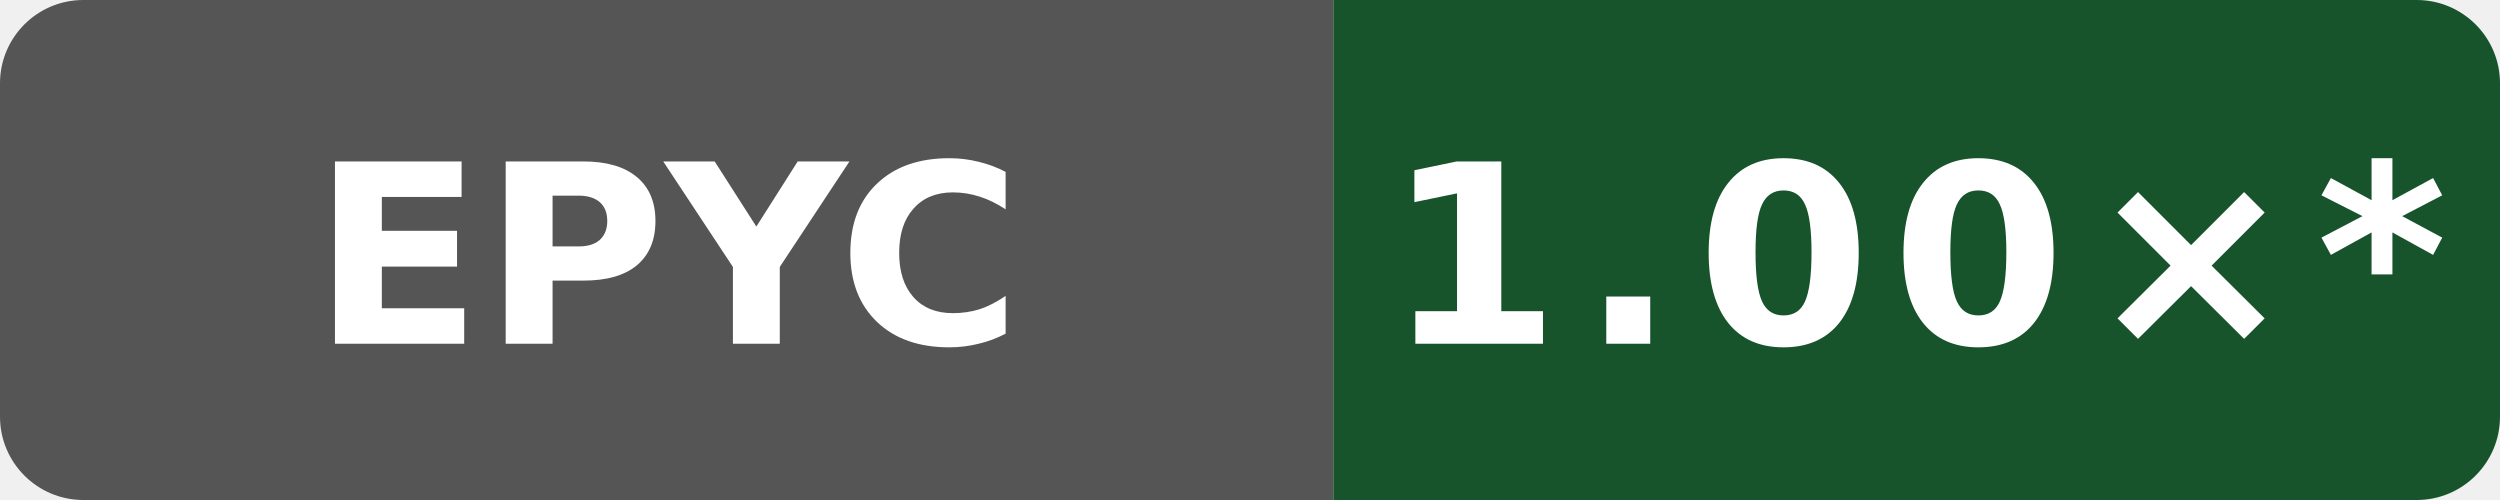
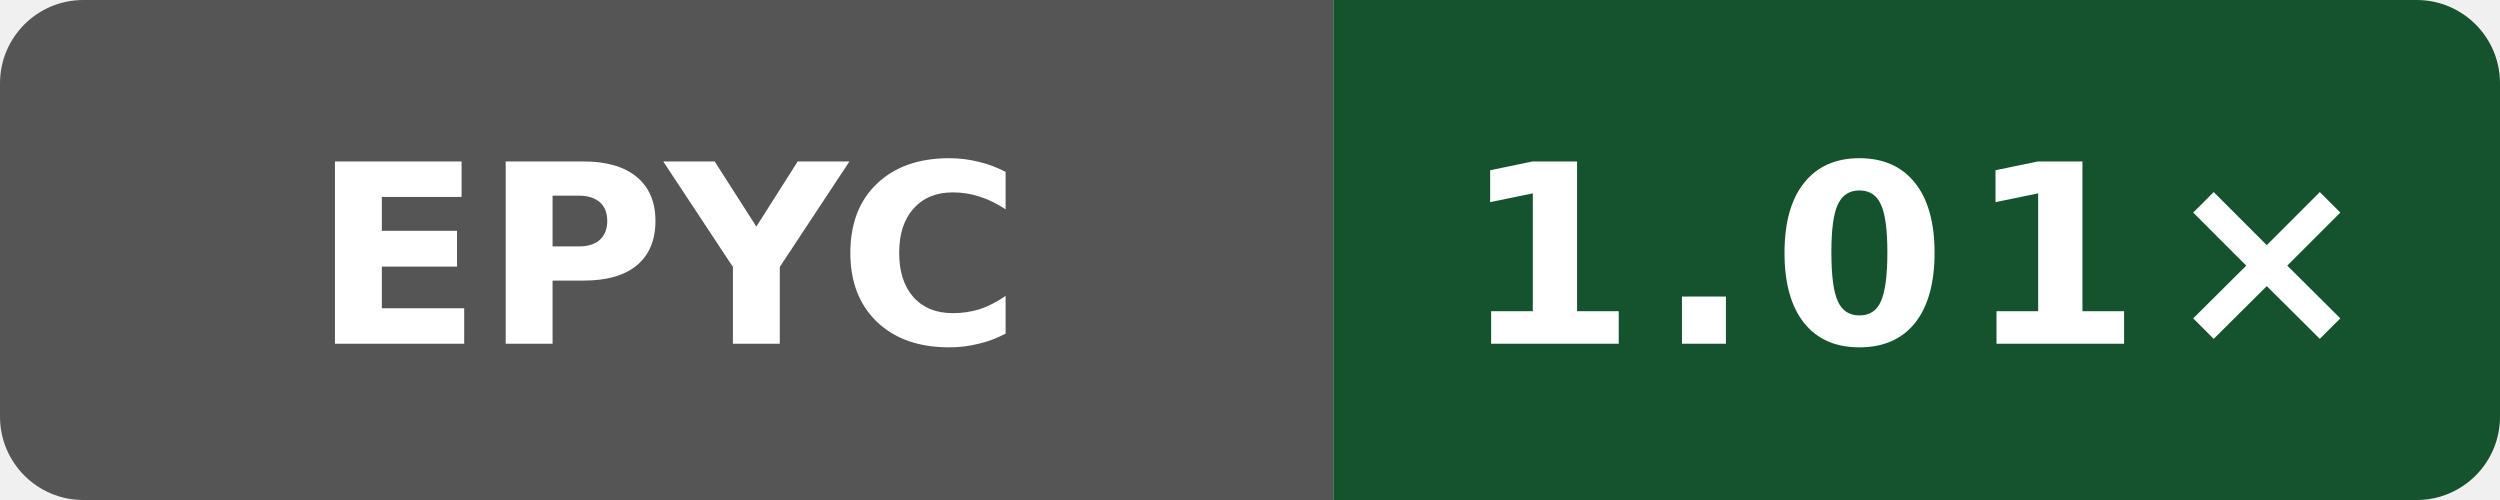
- <svg xmlns="http://www.w3.org/2000/svg" data-original-label="Public O3 generated vs gcc; AMD EPYC 9V74 80-Core Processor; revision 54b8d0eeb4b4d132a869dcf623e314c78269b705" data-original-message="1.00×" width="120" height="24" viewBox="0 0 120 24" role="img" aria-label="Public O3 generated vs gcc; AMD EPYC 9V74 80-Core Processor; revision 54b8d0eeb4b4d132a869dcf623e314c78269b705; measured 54b8d0eeb4b4d132a869dcf623e314c78269b705; 56 commits behind main: 1.00×*">
+ <svg xmlns="http://www.w3.org/2000/svg" data-original-label="Public O3 generated vs gcc; AMD EPYC 7763 64-Core Processor; revision bb09801053e48486beebe014071a71353ce9be0b" data-original-message="1.01×" width="120" height="24" viewBox="0 0 120 24" role="img" aria-label="Public O3 generated vs gcc; AMD EPYC 7763 64-Core Processor; revision bb09801053e48486beebe014071a71353ce9be0b; measured bb09801053e48486beebe014071a71353ce9be0b; 0 commits behind main: 1.01×">
  <defs>
    <clipPath id="badge">
      <rect width="120" height="24" rx="4" />
    </clipPath>
  </defs>
  <g clip-path="url(#badge)">
    <rect width="64" height="24" fill="#555" />
-     <rect x="64" width="56" height="24" fill="#17542c" />
+     <rect x="64" width="56" height="24" fill="#14532d" />
  </g>
  <text x="32" y="16.5" fill="#fff" text-anchor="middle" font-family="Verdana,Geneva,DejaVu Sans,sans-serif" font-size="12" font-weight="700" textLength="31" lengthAdjust="spacingAndGlyphs">EPYC</text>
-   <text x="92" y="16.5" fill="#fff" text-anchor="middle" font-family="Verdana,Geneva,DejaVu Sans,sans-serif" font-size="12" font-weight="700" letter-spacing="1" textLength="44" lengthAdjust="spacingAndGlyphs">1.00×*</text>
+   <text x="92" y="16.5" fill="#fff" text-anchor="middle" font-family="Verdana,Geneva,DejaVu Sans,sans-serif" font-size="12" font-weight="700" letter-spacing="1" textLength="39" lengthAdjust="spacingAndGlyphs">1.01×</text>
</svg>
